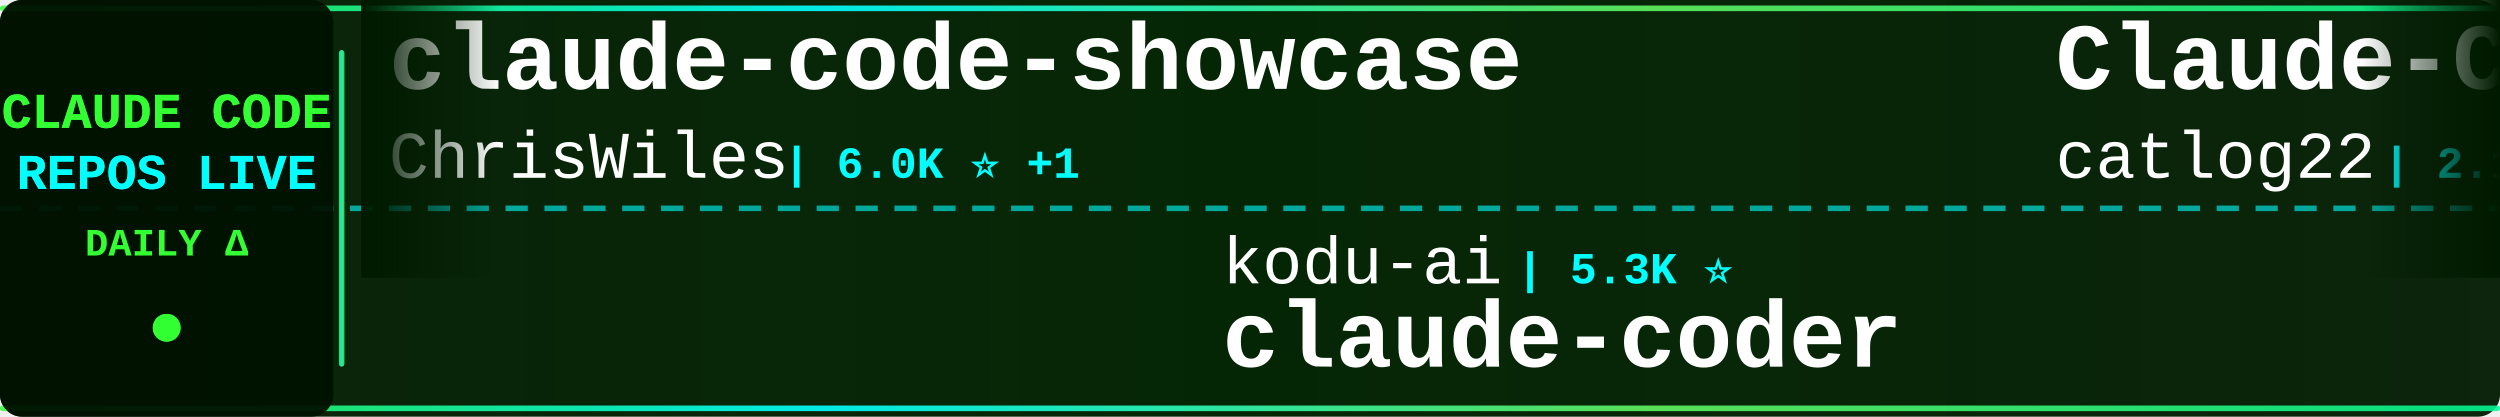
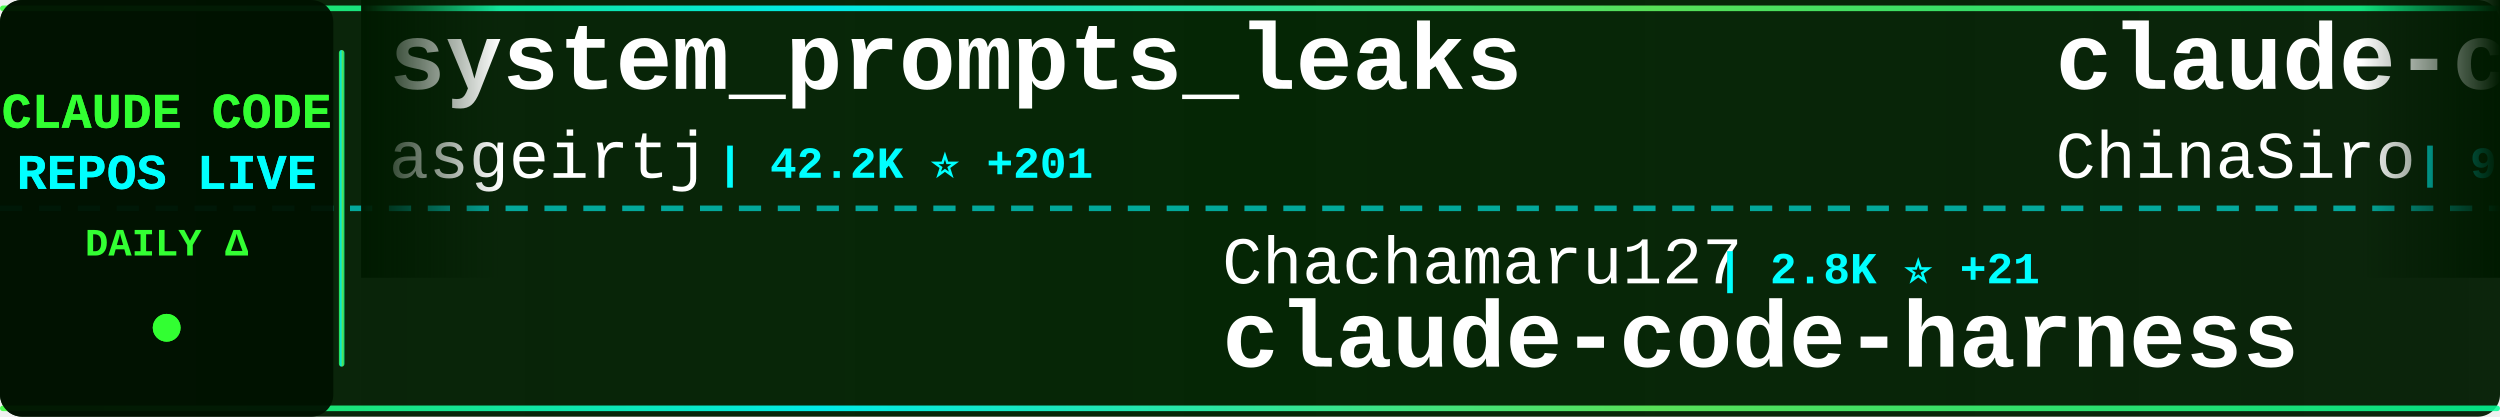
<svg xmlns="http://www.w3.org/2000/svg" width="900" height="150">
  <defs>
    <linearGradient id="tickerBg" x1="0%" y1="0%" x2="100%" y2="0%">
      <stop offset="0%" style="stop-color:#001a00;stop-opacity:0.95" />
      <stop offset="50%" style="stop-color:#002200;stop-opacity:0.98" />
      <stop offset="100%" style="stop-color:#001a00;stop-opacity:0.95" />
    </linearGradient>
    <linearGradient id="borderGrad" x1="0%" y1="0%" x2="100%" y2="0%">
      <stop offset="0%" style="stop-color:#33ff33;stop-opacity:0.85">
        <animate attributeName="stop-opacity" values="0.85;1;0.85" dur="2s" repeatCount="indefinite" />
      </stop>
      <stop offset="33%" style="stop-color:#00ffff;stop-opacity:0.9">
        <animate attributeName="stop-opacity" values="0.9;1;0.9" dur="2.2s" repeatCount="indefinite" />
      </stop>
      <stop offset="66%" style="stop-color:#66ff66;stop-opacity:0.85">
        <animate attributeName="stop-opacity" values="0.85;1;0.85" dur="1.8s" repeatCount="indefinite" />
      </stop>
      <stop offset="100%" style="stop-color:#00ff99;stop-opacity:0.85">
        <animate attributeName="stop-opacity" values="0.85;1;0.85" dur="2s" repeatCount="indefinite" />
      </stop>
    </linearGradient>
    <filter id="textGlow">
      <feGaussianBlur stdDeviation="0.1" result="coloredBlur" />
      <feMerge>
        <feMergeNode in="coloredBlur" />
        <feMergeNode in="SourceGraphic" />
      </feMerge>
    </filter>
    <filter id="metricGlow">
      <feGaussianBlur stdDeviation="0.2" result="coloredBlur" />
      <feMerge>
        <feMergeNode in="coloredBlur" />
        <feMergeNode in="SourceGraphic" />
      </feMerge>
    </filter>
    <linearGradient id="leftFade" x1="0%" y1="0%" x2="100%" y2="0%">
      <stop offset="0%" style="stop-color:#001a00;stop-opacity:1" />
      <stop offset="100%" style="stop-color:#001a00;stop-opacity:0" />
    </linearGradient>
    <linearGradient id="rightFade" x1="0%" y1="0%" x2="100%" y2="0%">
      <stop offset="0%" style="stop-color:#001a00;stop-opacity:0" />
      <stop offset="100%" style="stop-color:#001a00;stop-opacity:1" />
    </linearGradient>
  </defs>
  <rect width="900" height="150" fill="url(#tickerBg)" rx="8" />
  <rect x="0" y="2" width="900" height="2" fill="url(#borderGrad)" rx="1" />
  <rect x="0" y="146" width="900" height="2" fill="url(#borderGrad)" rx="1" />
  <line x1="0" y1="75" x2="900" y2="75" stroke="#00ffff" stroke-width="2" stroke-dasharray="8 6" opacity="0.6" />
  <rect x="0" y="0" width="120" height="150" fill="#001100" opacity="0.95" rx="8" />
  <text x="60" y="46" font-family="'Courier New', monospace" font-size="18" font-weight="bold" fill="#33ff33" text-anchor="middle" filter="url(#textGlow)">
    CLAUDE CODE
  </text>
  <text x="60" y="68" font-family="'Courier New', monospace" font-size="18" font-weight="bold" fill="#00ffff" text-anchor="middle" filter="url(#textGlow)">
    REPOS LIVE
  </text>
  <text x="60" y="92" font-family="'Courier New', monospace" font-size="14" font-weight="bold" fill="#33ff33" text-anchor="middle">
    DAILY Δ
  </text>
  <circle cx="60" cy="118" r="5" fill="#33ff33" filter="url(#metricGlow)">
    <animate attributeName="r" values="4;6;4" dur="1.5s" repeatCount="indefinite" />
    <animate attributeName="opacity" values="0.6;1;0.6" dur="1.5s" repeatCount="indefinite" />
  </circle>
  <rect x="122" y="18" width="2" height="114" fill="url(#borderGrad)" rx="1" />
  <clipPath id="tickerClip">
    <rect x="130" y="0" width="770" height="150" />
  </clipPath>
  <g clip-path="url(#tickerClip)">
    <g id="tickerItems">
      <animateTransform attributeName="transform" attributeType="XML" type="translate" from="0 0" to="-3000 0" dur="54s" repeatCount="indefinite" />
      <g transform="translate(0, 0)">
-         <text x="140" y="32" font-family="'Courier New', monospace" font-size="34" font-weight="bold" fill="#ffffff">claude-code-showcase</text>
-         <text x="140" y="64" font-family="'Courier New', monospace" font-size="24" font-weight="normal" fill="#ffffff" opacity="1.0">ChrisWiles</text>
-         <text x="282" y="64" font-family="'Courier New', monospace" font-size="16" font-weight="bold" fill="#00ffff"> | 6.0K ⭐ +1</text>
+         <text x="140" y="32" font-family="'Courier New', monospace" font-size="34" font-weight="bold" fill="#ffffff">system_prompts_leaks</text>
+         <text x="140" y="64" font-family="'Courier New', monospace" font-size="24" font-weight="normal" fill="#ffffff" opacity="1.0">asgeirtj</text>
+         <text x="258" y="64" font-family="'Courier New', monospace" font-size="16" font-weight="bold" fill="#00ffff"> | 42.2K ⭐ +201</text>
      </g>
      <g transform="translate(300, 0)">
-         <text x="140" y="102" font-family="'Courier New', monospace" font-size="24" font-weight="normal" fill="#ffffff" opacity="1.0">kodu-ai</text>
-         <text x="246" y="102" font-family="'Courier New', monospace" font-size="16" font-weight="bold" fill="#00ffff"> | 5.3K ⭐</text>
-         <text x="140" y="132" font-family="'Courier New', monospace" font-size="34" font-weight="bold" fill="#ffffff">claude-coder</text>
+         <text x="140" y="102" font-family="'Courier New', monospace" font-size="24" font-weight="normal" fill="#ffffff" opacity="1.0">Chachamaru127</text>
+         <text x="318" y="102" font-family="'Courier New', monospace" font-size="16" font-weight="bold" fill="#00ffff"> | 2.8K ⭐ +21</text>
+         <text x="140" y="132" font-family="'Courier New', monospace" font-size="34" font-weight="bold" fill="#ffffff">claude-code-harness</text>
      </g>
      <g transform="translate(600, 0)">
-         <text x="140" y="32" font-family="'Courier New', monospace" font-size="34" font-weight="bold" fill="#ffffff">Claude-Code-Workflow</text>
-         <text x="140" y="64" font-family="'Courier New', monospace" font-size="24" font-weight="normal" fill="#ffffff" opacity="1.0">catlog22</text>
-         <text x="258" y="64" font-family="'Courier New', monospace" font-size="16" font-weight="bold" fill="#00ffff"> | 2.1K ⭐ +2</text>
+         <text x="140" y="32" font-family="'Courier New', monospace" font-size="34" font-weight="bold" fill="#ffffff">claude-code-sourcemap</text>
+         <text x="140" y="64" font-family="'Courier New', monospace" font-size="24" font-weight="normal" fill="#ffffff" opacity="1.0">ChinaSiro</text>
+         <text x="270" y="64" font-family="'Courier New', monospace" font-size="16" font-weight="bold" fill="#00ffff"> | 9.4K ⭐ +5</text>
      </g>
      <g transform="translate(900, 0)">
-         <text x="140" y="102" font-family="'Courier New', monospace" font-size="24" font-weight="normal" fill="#ffffff" opacity="1.0">zebbern</text>
-         <text x="246" y="102" font-family="'Courier New', monospace" font-size="16" font-weight="bold" fill="#00ffff"> | 4.3K ⭐ +2</text>
-         <text x="140" y="132" font-family="'Courier New', monospace" font-size="34" font-weight="bold" fill="#ffffff">claude-code-guide</text>
+         <text x="140" y="102" font-family="'Courier New', monospace" font-size="24" font-weight="normal" fill="#ffffff" opacity="1.0">Yeachan-Heo</text>
+         <text x="294" y="102" font-family="'Courier New', monospace" font-size="16" font-weight="bold" fill="#00ffff"> | 36.4K ⭐ +52</text>
+         <text x="140" y="132" font-family="'Courier New', monospace" font-size="34" font-weight="bold" fill="#ffffff">oh-my-claudecode</text>
      </g>
      <g transform="translate(1200, 0)">
-         <text x="140" y="32" font-family="'Courier New', monospace" font-size="34" font-weight="bold" fill="#ffffff">claude-code-sourcemap</text>
-         <text x="140" y="64" font-family="'Courier New', monospace" font-size="24" font-weight="normal" fill="#ffffff" opacity="1.0">Hyper66666</text>
-         <text x="282" y="64" font-family="'Courier New', monospace" font-size="16" font-weight="bold" fill="#00ffff"> | 215 ⭐</text>
+         <text x="140" y="32" font-family="'Courier New', monospace" font-size="34" font-weight="bold" fill="#ffffff">claude-code-guide</text>
+         <text x="140" y="64" font-family="'Courier New', monospace" font-size="24" font-weight="normal" fill="#ffffff" opacity="1.0">Cranot</text>
+         <text x="234" y="64" font-family="'Courier New', monospace" font-size="16" font-weight="bold" fill="#00ffff"> | 2.8K ⭐ +2</text>
      </g>
      <g transform="translate(1500, 0)">
-         <text x="140" y="102" font-family="'Courier New', monospace" font-size="24" font-weight="normal" fill="#ffffff" opacity="1.0">anthropics</text>
-         <text x="282" y="102" font-family="'Courier New', monospace" font-size="16" font-weight="bold" fill="#00ffff"> | 150.6K ⭐ +399</text>
-         <text x="140" y="132" font-family="'Courier New', monospace" font-size="34" font-weight="bold" fill="#ffffff">skills</text>
+         <text x="140" y="102" font-family="'Courier New', monospace" font-size="24" font-weight="normal" fill="#ffffff" opacity="1.0">1rgs</text>
+         <text x="210" y="102" font-family="'Courier New', monospace" font-size="16" font-weight="bold" fill="#00ffff"> | 3.6K ⭐ +3</text>
+         <text x="140" y="132" font-family="'Courier New', monospace" font-size="34" font-weight="bold" fill="#ffffff">claude-code-proxy</text>
      </g>
      <g transform="translate(1800, 0)">
-         <text x="140" y="32" font-family="'Courier New', monospace" font-size="34" font-weight="bold" fill="#ffffff">claude-code-rust</text>
-         <text x="140" y="64" font-family="'Courier New', monospace" font-size="24" font-weight="normal" fill="#ffffff" opacity="1.0">lorryjovens-hub</text>
-         <text x="342" y="64" font-family="'Courier New', monospace" font-size="16" font-weight="bold" fill="#00ffff"> | 1.6K ⭐ +2</text>
+         <text x="140" y="32" font-family="'Courier New', monospace" font-size="34" font-weight="bold" fill="#ffffff">claude-code-from-scratch</text>
+         <text x="140" y="64" font-family="'Courier New', monospace" font-size="24" font-weight="normal" fill="#ffffff" opacity="1.0">Windy3f3f3f3f</text>
+         <text x="318" y="64" font-family="'Courier New', monospace" font-size="16" font-weight="bold" fill="#00ffff"> | 1.4K ⭐ +4</text>
      </g>
      <g transform="translate(2100, 0)">
-         <text x="140" y="102" font-family="'Courier New', monospace" font-size="24" font-weight="normal" fill="#ffffff" opacity="1.0">777genius</text>
-         <text x="270" y="102" font-family="'Courier New', monospace" font-size="16" font-weight="bold" fill="#00ffff"> | 916 ⭐ +1</text>
-         <text x="140" y="132" font-family="'Courier New', monospace" font-size="34" font-weight="bold" fill="#ffffff">claude-code-source-code</text>
-       </g>
-       <g transform="translate(2400, 0)">
-         <text x="140" y="32" font-family="'Courier New', monospace" font-size="34" font-weight="bold" fill="#ffffff">how-claude-code-works</text>
-         <text x="140" y="64" font-family="'Courier New', monospace" font-size="24" font-weight="normal" fill="#ffffff" opacity="1.0">Windy3f3f3f3f</text>
-         <text x="318" y="64" font-family="'Courier New', monospace" font-size="16" font-weight="bold" fill="#00ffff"> | 2.6K ⭐ +4</text>
-       </g>
-       <g transform="translate(2700, 0)">
        <text x="140" y="102" font-family="'Courier New', monospace" font-size="24" font-weight="normal" fill="#ffffff" opacity="1.0">ykdojo</text>
        <text x="234" y="102" font-family="'Courier New', monospace" font-size="16" font-weight="bold" fill="#00ffff"> | 8.7K ⭐ +11</text>
        <text x="140" y="132" font-family="'Courier New', monospace" font-size="34" font-weight="bold" fill="#ffffff">claude-code-tips</text>
      </g>
+       <g transform="translate(2400, 0)">
+         <text x="140" y="32" font-family="'Courier New', monospace" font-size="34" font-weight="bold" fill="#ffffff">claude-code-spec-workflo...</text>
+         <text x="140" y="64" font-family="'Courier New', monospace" font-size="24" font-weight="normal" fill="#ffffff" opacity="1.0">Pimzino</text>
+         <text x="246" y="64" font-family="'Courier New', monospace" font-size="16" font-weight="bold" fill="#00ffff"> | 3.8K ⭐ +1</text>
+       </g>
+       <g transform="translate(2700, 0)">
+         <text x="140" y="102" font-family="'Courier New', monospace" font-size="24" font-weight="normal" fill="#ffffff" opacity="1.0">https-deeplearning-ai</text>
+         <text x="414" y="102" font-family="'Courier New', monospace" font-size="16" font-weight="bold" fill="#00ffff"> | 528 ⭐</text>
+         <text x="140" y="132" font-family="'Courier New', monospace" font-size="34" font-weight="bold" fill="#ffffff">sc-claude-code-files</text>
+       </g>
      <g transform="translate(3000, 0)">
-         <text x="140" y="32" font-family="'Courier New', monospace" font-size="34" font-weight="bold" fill="#ffffff">claude-code-showcase</text>
-         <text x="140" y="64" font-family="'Courier New', monospace" font-size="24" font-weight="normal" fill="#ffffff" opacity="1.0">ChrisWiles</text>
-         <text x="282" y="64" font-family="'Courier New', monospace" font-size="16" font-weight="bold" fill="#00ffff"> | 6.0K ⭐ +1</text>
+         <text x="140" y="32" font-family="'Courier New', monospace" font-size="34" font-weight="bold" fill="#ffffff">system_prompts_leaks</text>
+         <text x="140" y="64" font-family="'Courier New', monospace" font-size="24" font-weight="normal" fill="#ffffff" opacity="1.0">asgeirtj</text>
+         <text x="258" y="64" font-family="'Courier New', monospace" font-size="16" font-weight="bold" fill="#00ffff"> | 42.2K ⭐ +201</text>
      </g>
      <g transform="translate(3300, 0)">
-         <text x="140" y="102" font-family="'Courier New', monospace" font-size="24" font-weight="normal" fill="#ffffff" opacity="1.0">kodu-ai</text>
-         <text x="246" y="102" font-family="'Courier New', monospace" font-size="16" font-weight="bold" fill="#00ffff"> | 5.3K ⭐</text>
-         <text x="140" y="132" font-family="'Courier New', monospace" font-size="34" font-weight="bold" fill="#ffffff">claude-coder</text>
+         <text x="140" y="102" font-family="'Courier New', monospace" font-size="24" font-weight="normal" fill="#ffffff" opacity="1.0">Chachamaru127</text>
+         <text x="318" y="102" font-family="'Courier New', monospace" font-size="16" font-weight="bold" fill="#00ffff"> | 2.8K ⭐ +21</text>
+         <text x="140" y="132" font-family="'Courier New', monospace" font-size="34" font-weight="bold" fill="#ffffff">claude-code-harness</text>
      </g>
      <g transform="translate(3600, 0)">
-         <text x="140" y="32" font-family="'Courier New', monospace" font-size="34" font-weight="bold" fill="#ffffff">Claude-Code-Workflow</text>
-         <text x="140" y="64" font-family="'Courier New', monospace" font-size="24" font-weight="normal" fill="#ffffff" opacity="1.0">catlog22</text>
-         <text x="258" y="64" font-family="'Courier New', monospace" font-size="16" font-weight="bold" fill="#00ffff"> | 2.1K ⭐ +2</text>
+         <text x="140" y="32" font-family="'Courier New', monospace" font-size="34" font-weight="bold" fill="#ffffff">claude-code-sourcemap</text>
+         <text x="140" y="64" font-family="'Courier New', monospace" font-size="24" font-weight="normal" fill="#ffffff" opacity="1.0">ChinaSiro</text>
+         <text x="270" y="64" font-family="'Courier New', monospace" font-size="16" font-weight="bold" fill="#00ffff"> | 9.4K ⭐ +5</text>
      </g>
      <g transform="translate(3900, 0)">
-         <text x="140" y="102" font-family="'Courier New', monospace" font-size="24" font-weight="normal" fill="#ffffff" opacity="1.0">zebbern</text>
-         <text x="246" y="102" font-family="'Courier New', monospace" font-size="16" font-weight="bold" fill="#00ffff"> | 4.3K ⭐ +2</text>
-         <text x="140" y="132" font-family="'Courier New', monospace" font-size="34" font-weight="bold" fill="#ffffff">claude-code-guide</text>
+         <text x="140" y="102" font-family="'Courier New', monospace" font-size="24" font-weight="normal" fill="#ffffff" opacity="1.0">Yeachan-Heo</text>
+         <text x="294" y="102" font-family="'Courier New', monospace" font-size="16" font-weight="bold" fill="#00ffff"> | 36.4K ⭐ +52</text>
+         <text x="140" y="132" font-family="'Courier New', monospace" font-size="34" font-weight="bold" fill="#ffffff">oh-my-claudecode</text>
      </g>
    </g>
  </g>
  <rect x="130" y="0" width="50" height="100" fill="url(#leftFade)" />
  <rect x="850" y="0" width="50" height="100" fill="url(#rightFade)" />
</svg>
